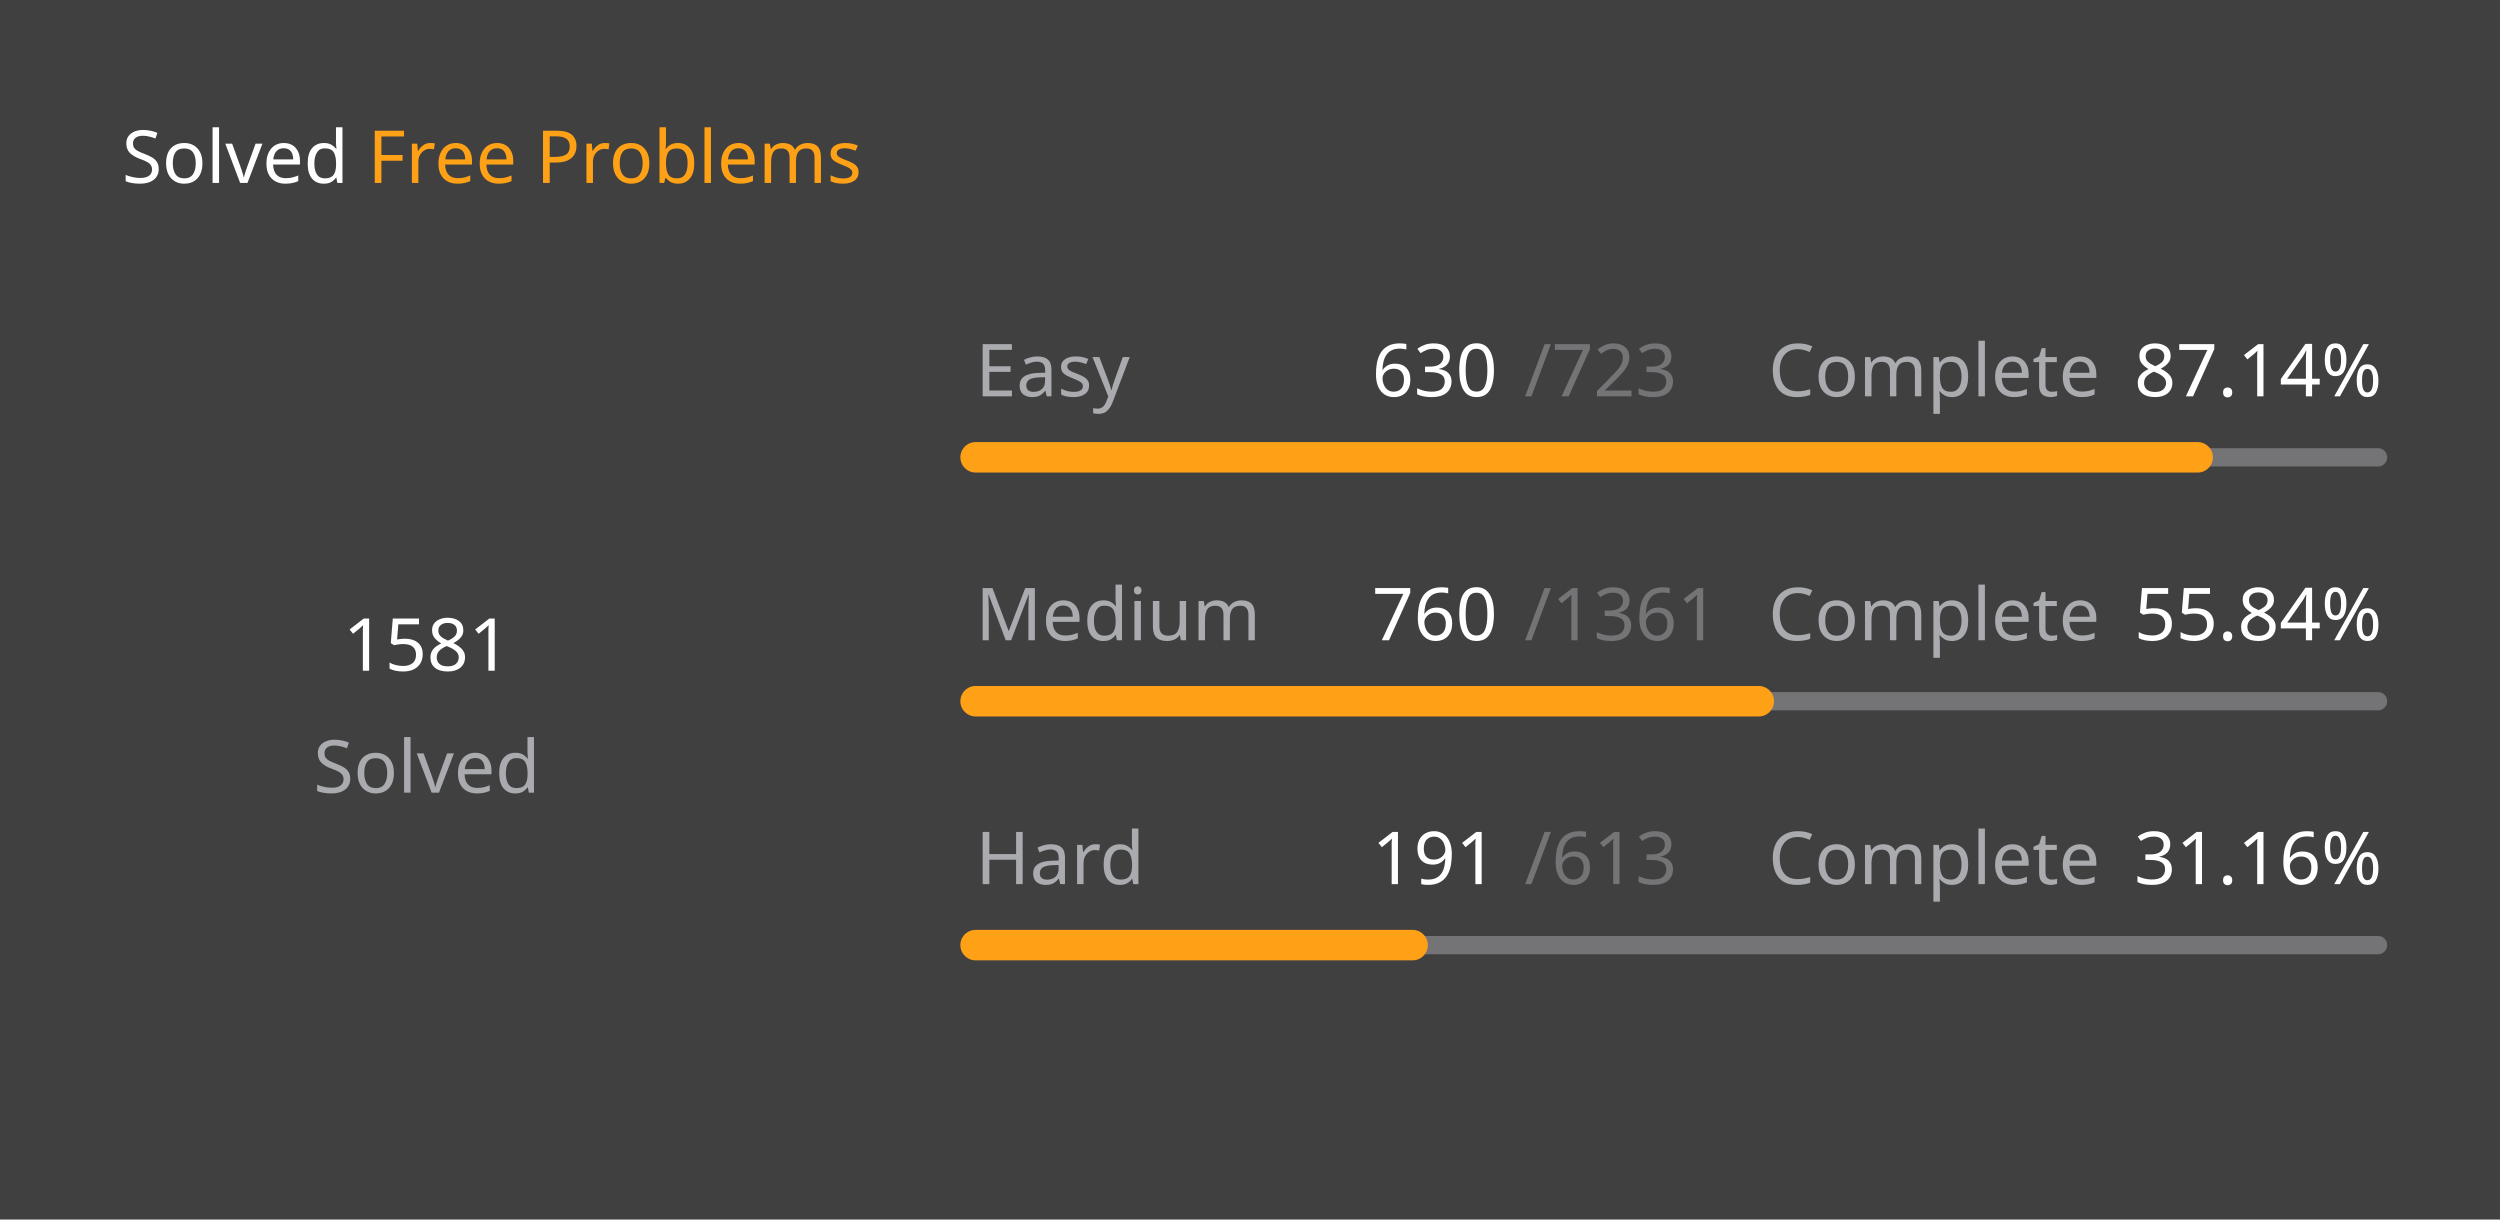
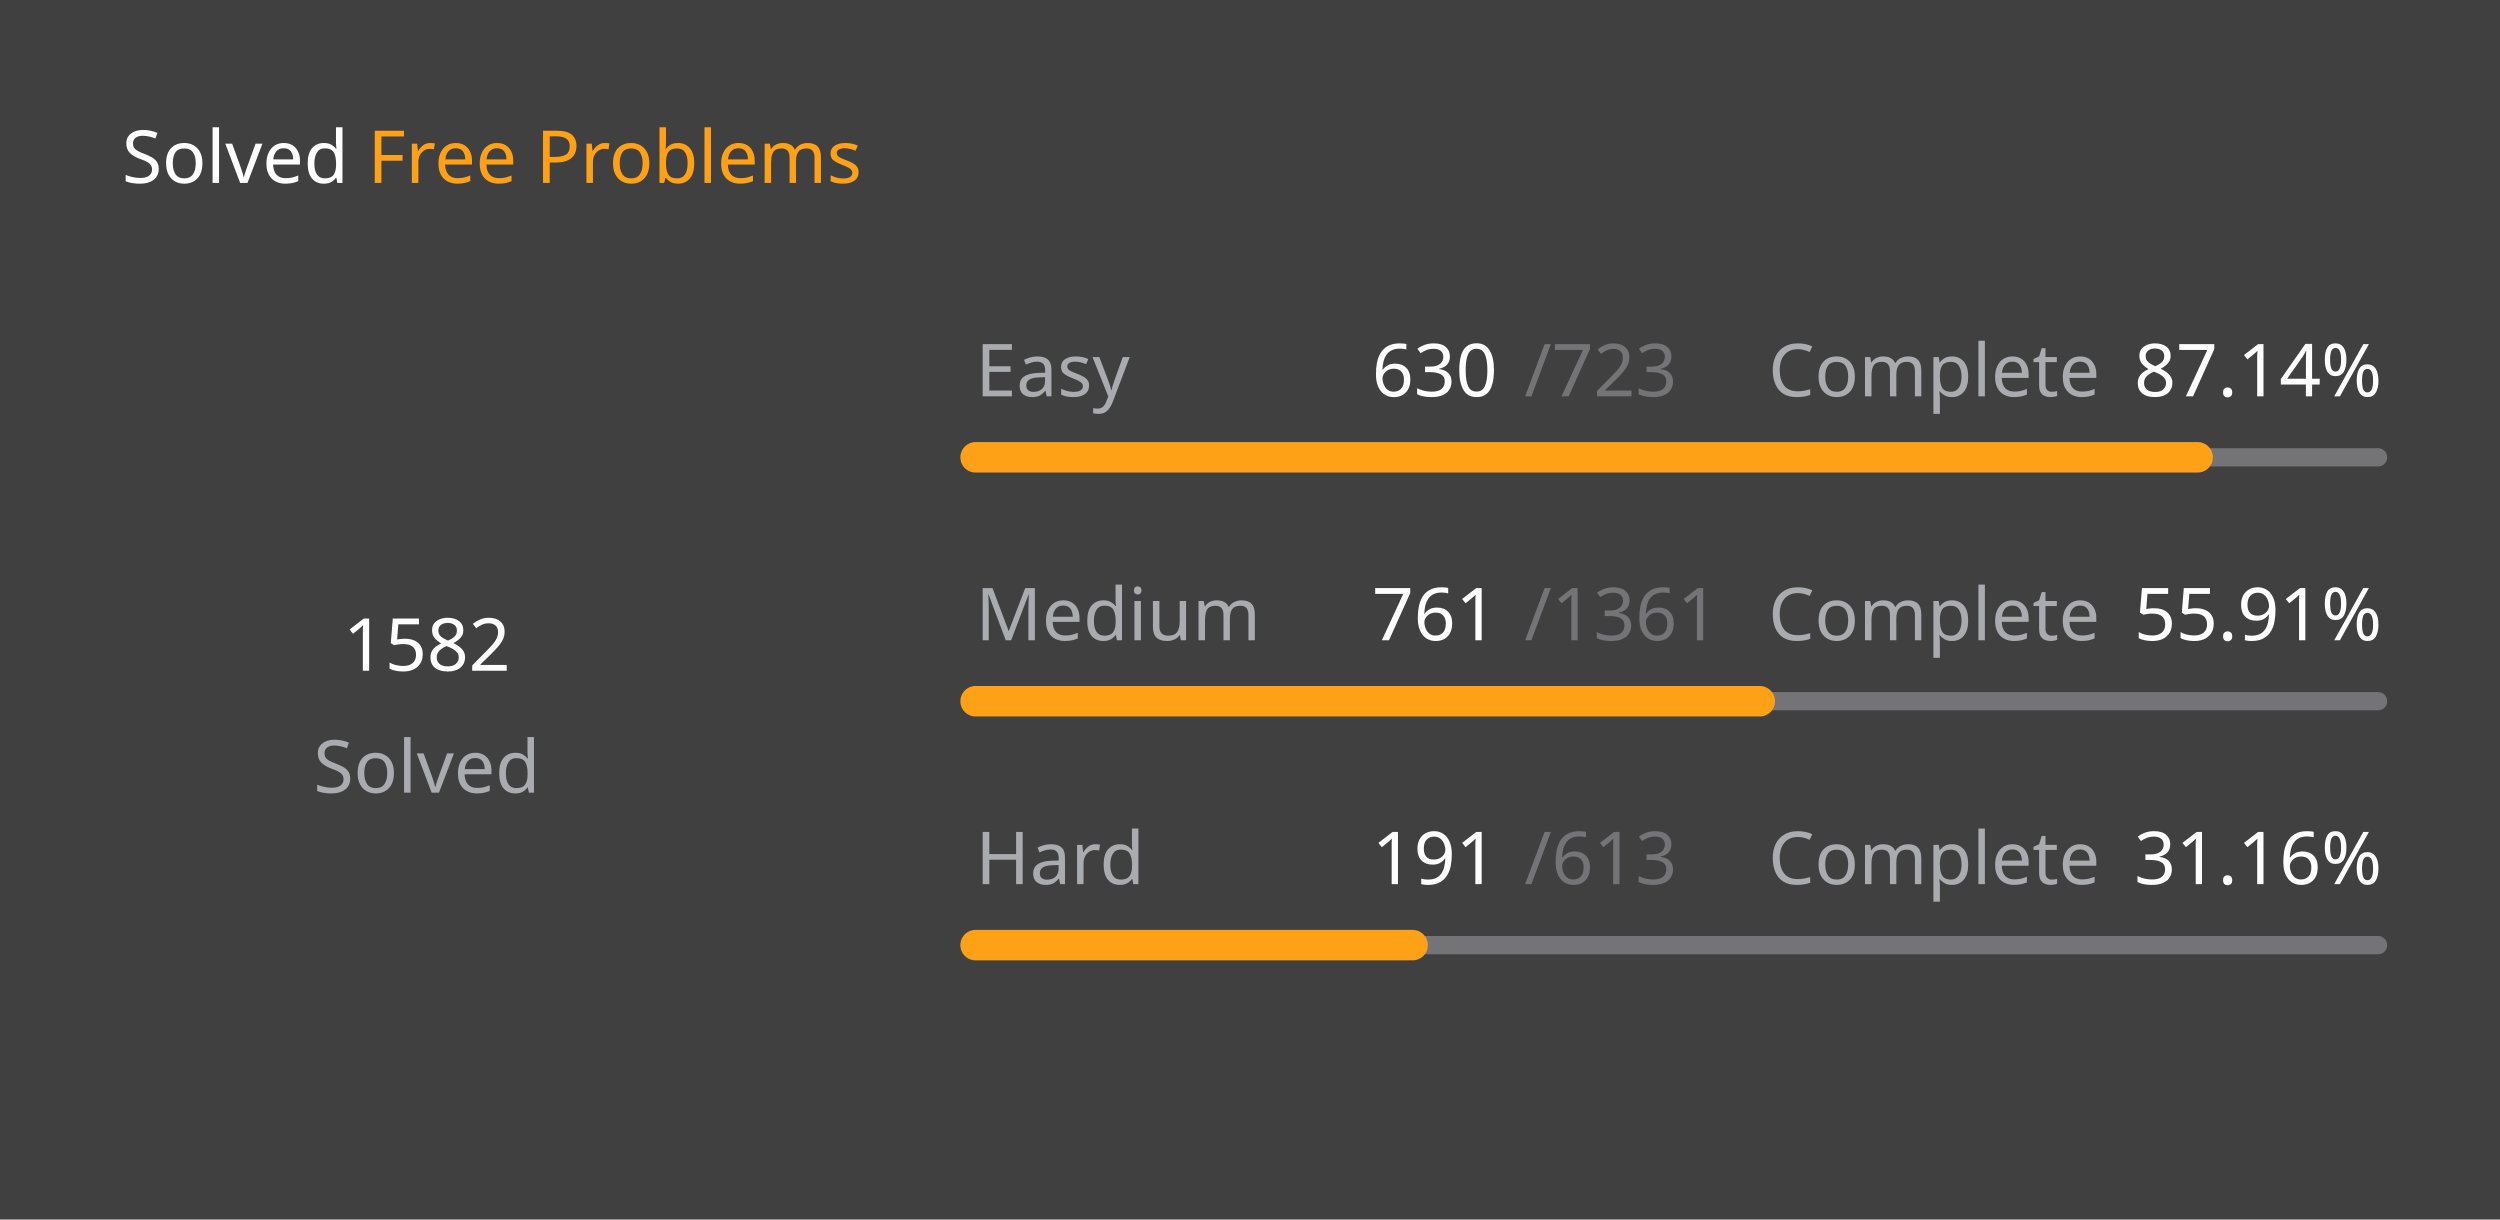
<svg xmlns="http://www.w3.org/2000/svg" version="1.1" height="200" width="410" viewBox="0 0 410 200">
  <style>*{font-family: "Segoe UI", Tahoma, Geneva, Verdana, sans-serif;}</style>
  <style>.title{font-weight: 500;font-size: 1rem;}</style>
  <style>.rotate-90{transform: rotate(-90deg);transform-origin: center;transform-box: fill-box;}</style>
  <style>.state{font-size: .75rem;}</style>
  <style>.light{color: #ffffff;fill: #ffffff;}</style>
  <style>.light-gray{color: #eff2f699;fill: #eff2f699;}</style>
  <style>.dark-gray{color: #ebebf54d;fill: #ebebf54d;}</style>
  <style>.gray{color: #747474;fill: #747474;}</style>
  <style>.orange{color: #ffa116;fill: #ffa116;}</style>
  <style>.background{color: #404040;fill: #404040;}</style>
  <rect fill="#404040" x="0" y="0" width="410" height="200" rx="0.5rem" />
  <g text-anchor="start" text-decoration="1" class="title">
    <text x="20" y="30">
      <tspan class="light">Solved</tspan>
      <tspan class="orange">Free Problems</tspan>
    </text>
  </g>
  <g class="rotate-90">
    <circle fill="none" cx="70" cy="110" r="46" stroke="#747474" stroke-width="3" stroke-linecap="round" />
-     <circle fill="none" cx="70" cy="110" r="46" stroke="#ffa116" stroke-width="5" stroke-linecap="round" stroke-dasharray="169.429 119.597" stroke-dashoffset="0" data-difficult="ALL" />
+     <circle fill="none" cx="70" cy="110" r="46" stroke="#ffa116" stroke-width="5" stroke-linecap="round" stroke-dasharray="169.537 119.49" stroke-dashoffset="0" data-difficult="ALL" />
  </g>
  <g class="state">
    <g text-anchor="middle">
-       <text x="70" y="110" class="light" font-size="1.2rem">1581</text>
+       <text x="70" y="110" class="light" font-size="1.2rem">1582</text>
      <text x="70" y="130" class="light-gray">Solved</text>
    </g>
    <g>
      <text x="160" y="65" class="light-gray">Easy</text>
      <text x="225" y="65" class="light">630</text>
      <text x="250" y="65" class="dark-gray">/723</text>
      <text x="290" y="65" class="light-gray">Complete</text>
      <text x="350" y="65" class="light">87.14%</text>
      <path d="M 160 75 L 390 75" stroke-linecap="round" stroke-linejoin="round" stroke="#ebebf54d" stroke-width="3" />
      <path d="M 160 75 L 360.415 75" stroke-linecap="round" stroke-linejoin="round" stroke="#ffa116" stroke-width="5" />
    </g>
    <g>
      <text x="160" y="105" class="light-gray">Medium</text>
-       <text x="225" y="105" class="light">760</text>
+       <text x="225" y="105" class="light">761</text>
      <text x="250" y="105" class="dark-gray">/1361</text>
      <text x="290" y="105" class="light-gray">Complete</text>
-       <text x="350" y="105" class="light">55.84%</text>
+       <text x="350" y="105" class="light">55.91%</text>
      <path d="M 160 115 L 390 115" stroke-linecap="round" stroke-linejoin="round" stroke="#ebebf54d" stroke-width="3" />
-       <path d="M 160 115 L 288.435 115" stroke-linecap="round" stroke-linejoin="round" stroke="#ffa116" stroke-width="5" />
+       <path d="M 160 115 L 288.604 115" stroke-linecap="round" stroke-linejoin="round" stroke="#ffa116" stroke-width="5" />
    </g>
    <g>
      <text x="160" y="145" class="light-gray">Hard</text>
      <text x="225" y="145" class="light">191</text>
      <text x="250" y="145" class="dark-gray">/613</text>
      <text x="290" y="145" class="light-gray">Complete</text>
      <text x="350" y="145" class="light">31.16%</text>
      <path d="M 160 155 L 390 155" stroke-linecap="round" stroke-linejoin="round" stroke="#ebebf54d" stroke-width="3" />
      <path d="M 160 155 L 231.664 155" stroke-linecap="round" stroke-linejoin="round" stroke="#ffa116" stroke-width="5" />
    </g>
  </g>
</svg>
